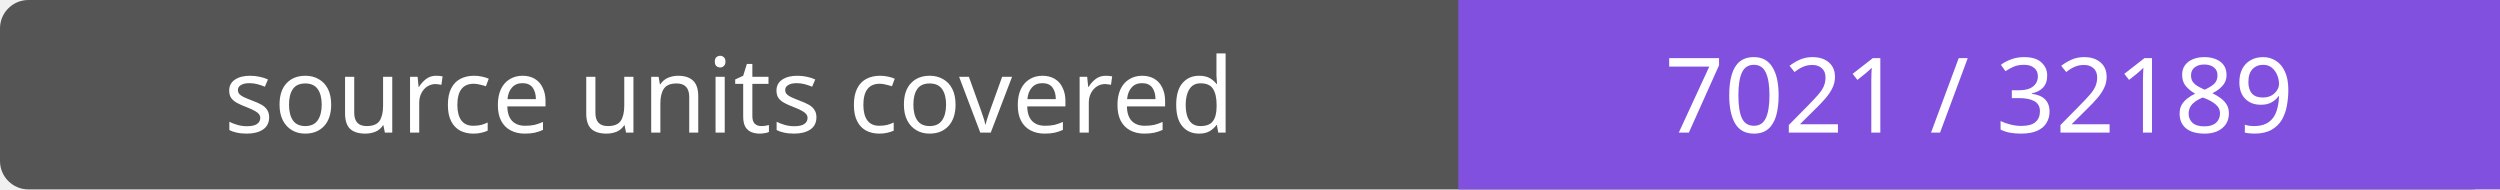
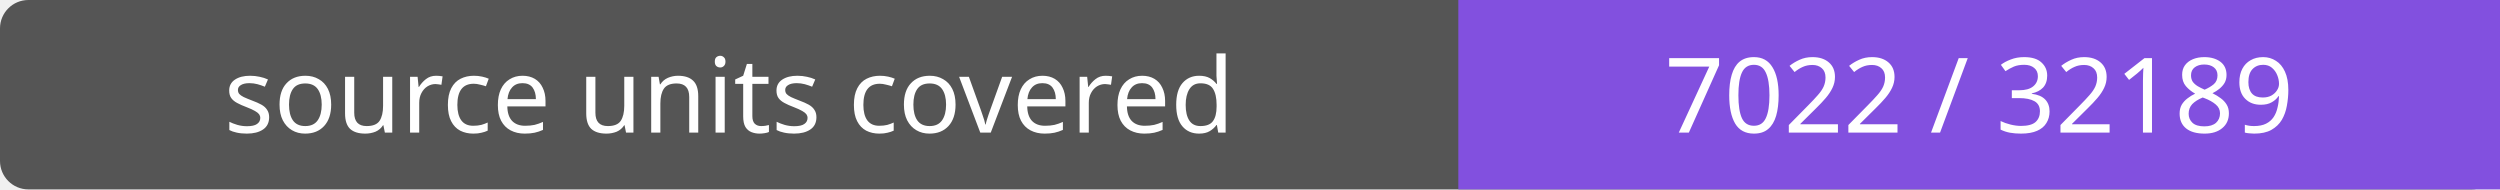
- <svg xmlns="http://www.w3.org/2000/svg" width="264" height="20" role="img" aria-label="source units covered: 7021 / 32189">
+ <svg xmlns="http://www.w3.org/2000/svg" width="264" height="20" role="img" aria-label="source units covered: 7022 / 32189">
  <rect width="264" height="20" rx="3" fill="#555" />
  <path fill="#8250df" d="M154 0h110v20H154z" />
  <g fill="#fff" text-anchor="middle" font-family="Verdana,sans-serif" font-size="11">
    <text x="77.0" y="14">source units covered</text>
-     <text x="209.0" y="14">7021 / 32189</text>
+     <text x="209.0" y="14">7022 / 32189</text>
  </g>
</svg>
